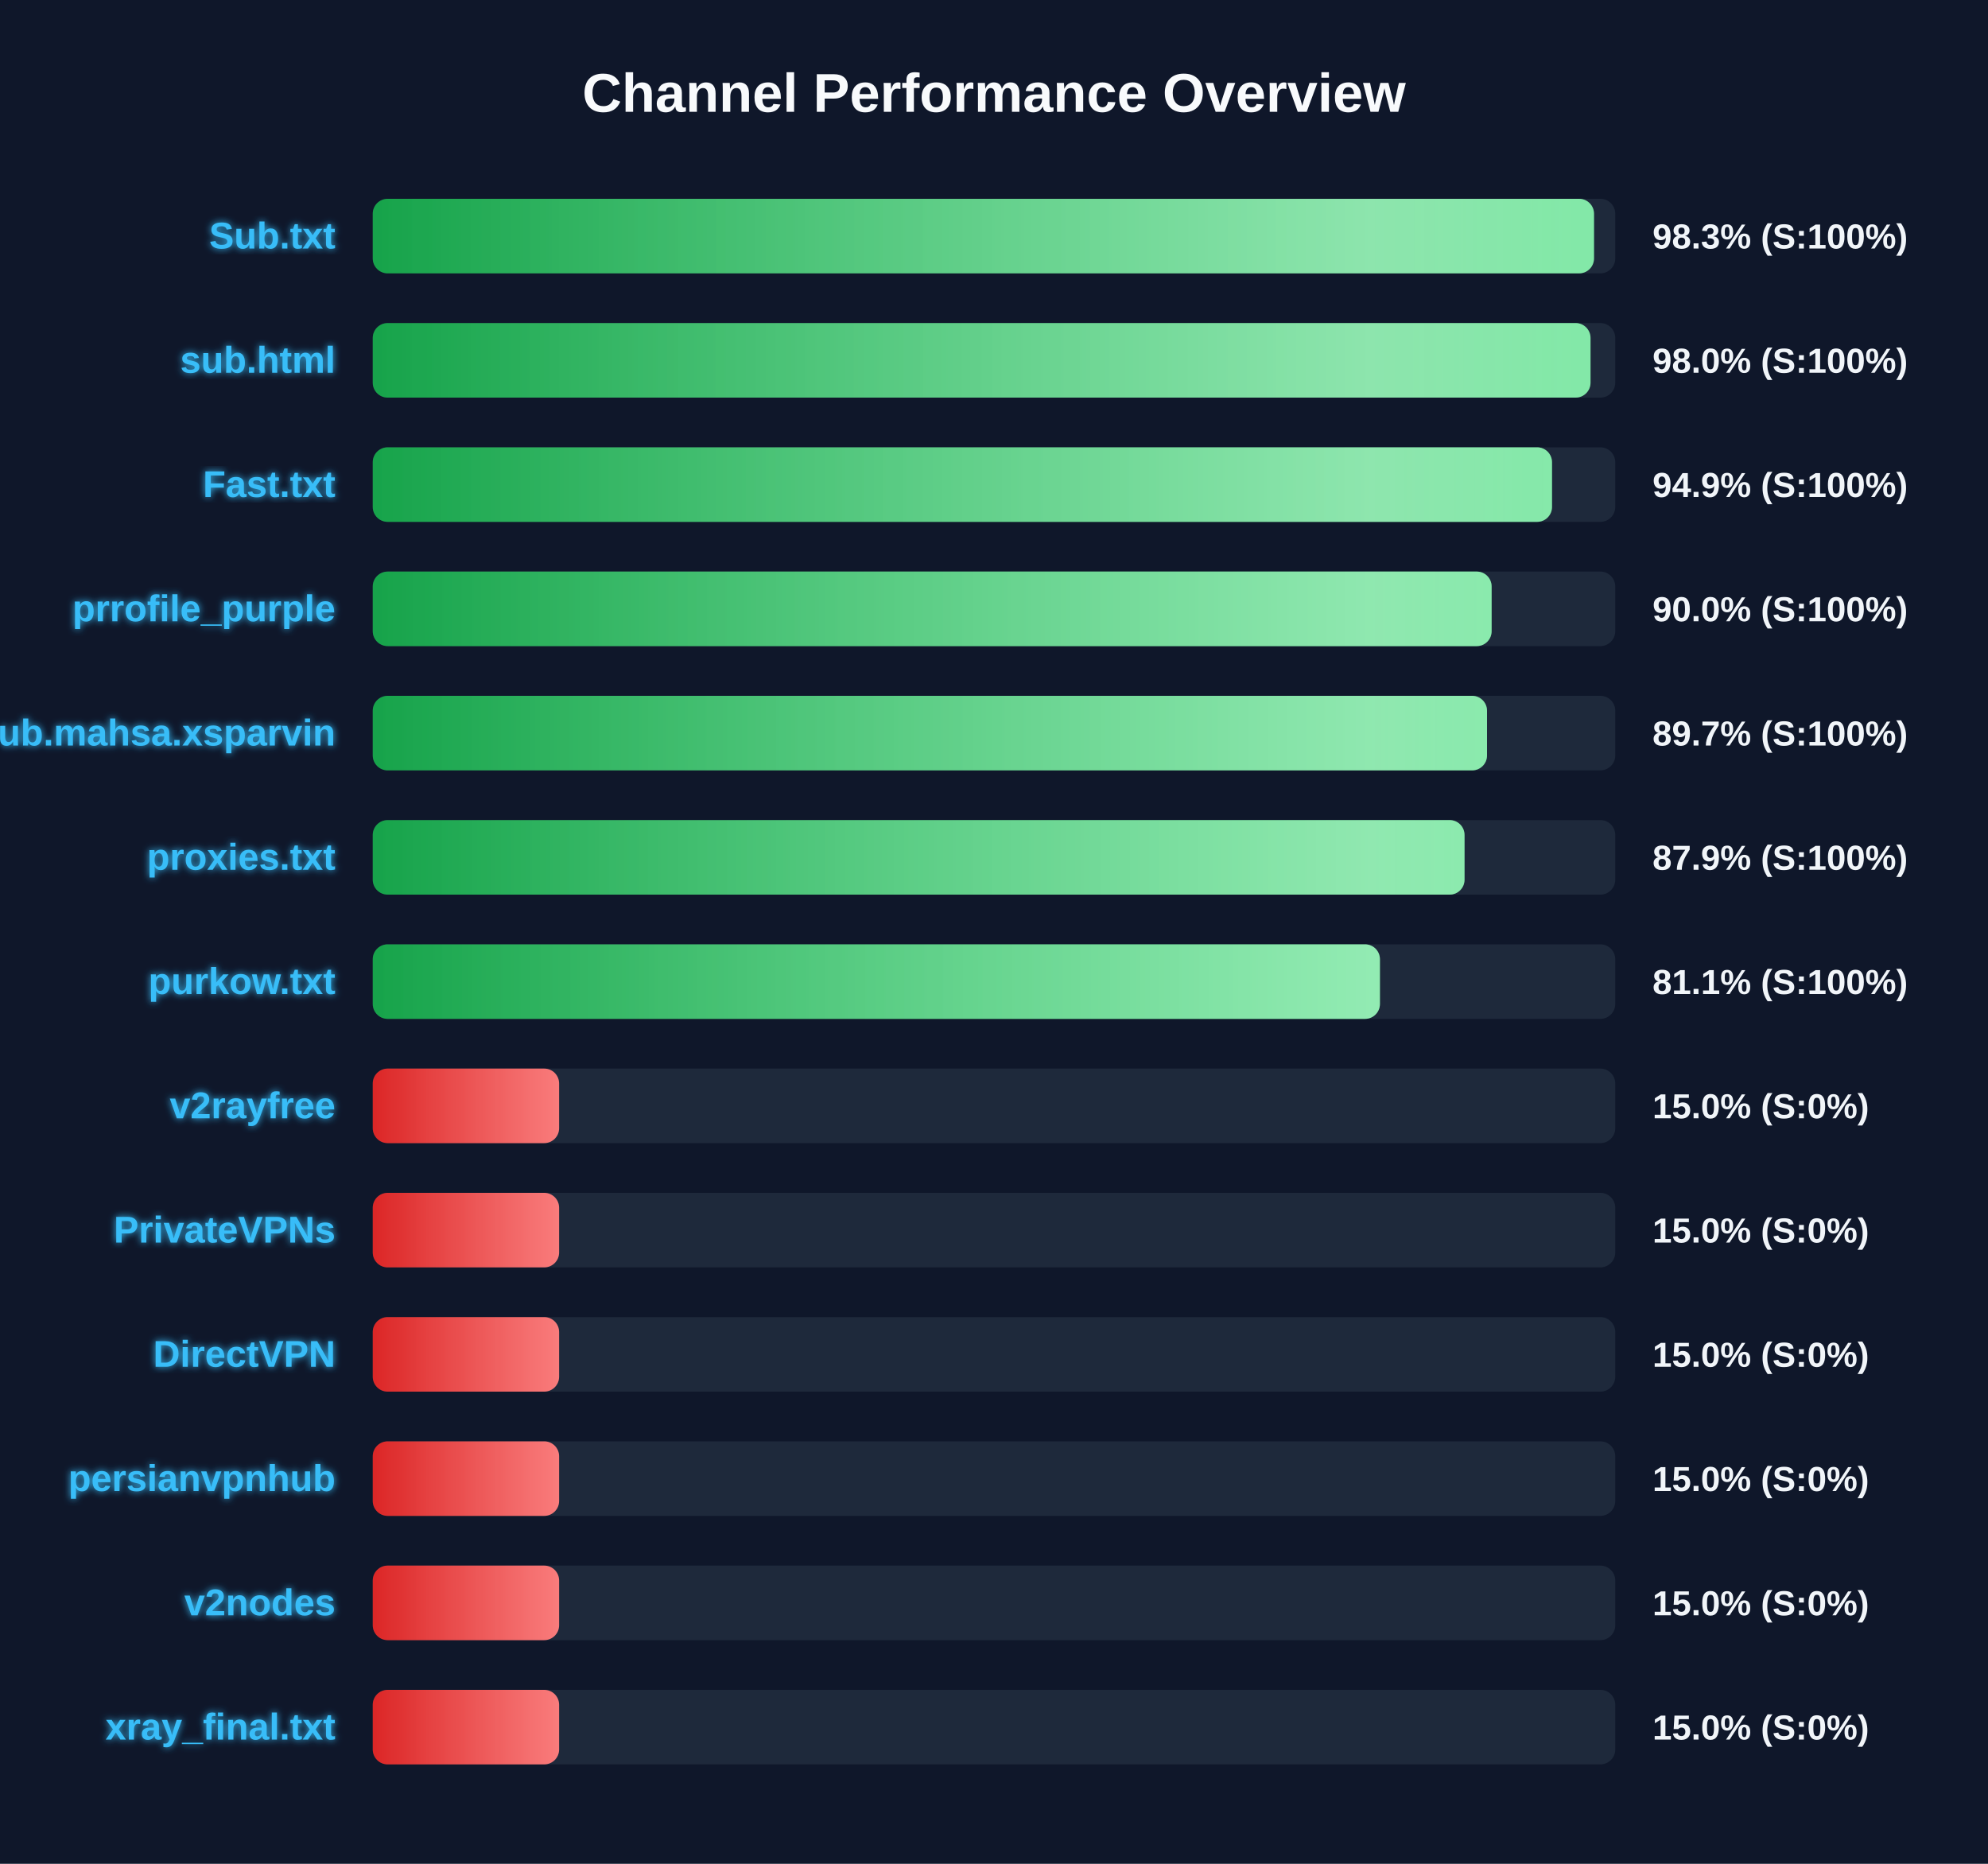
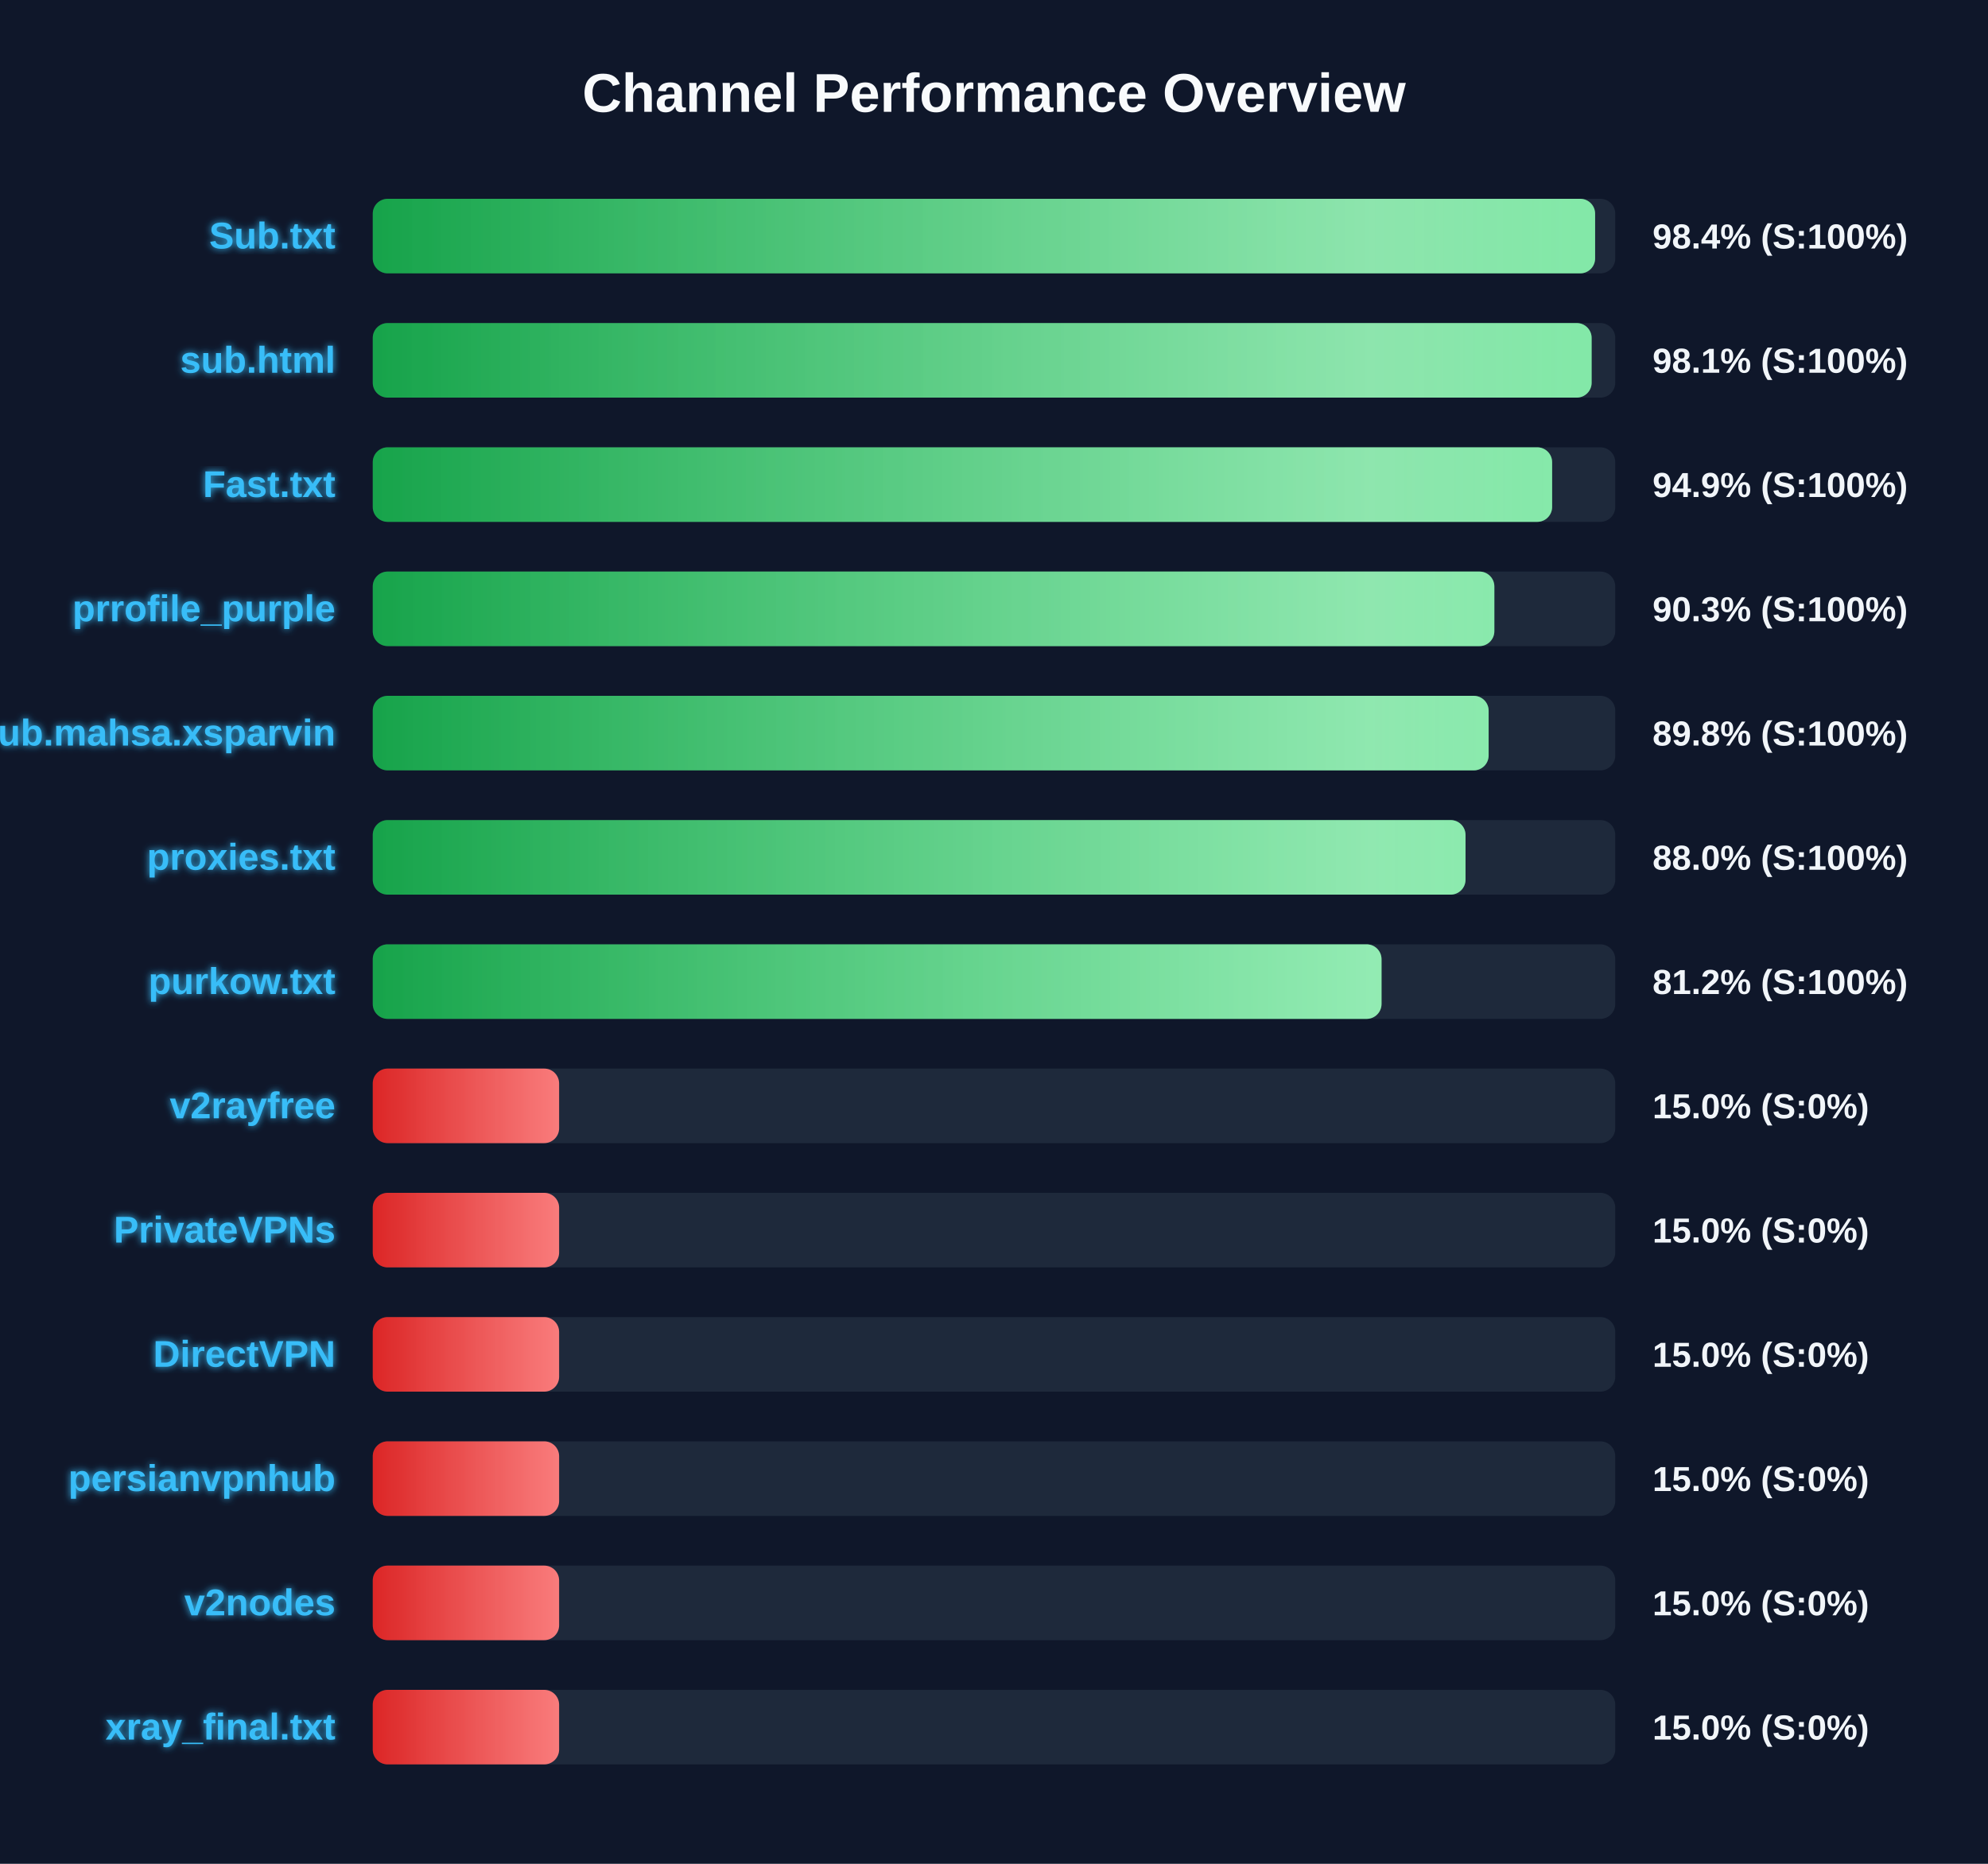
<svg xmlns="http://www.w3.org/2000/svg" width="800" height="750" version="1.1">
  <defs>
    <linearGradient id="grad-green" x1="0%" y1="0%" x2="100%" y2="0%">
      <stop offset="0%" stop-color="#16a34a" />
      <stop offset="100%" stop-color="#4ade80" />
    </linearGradient>
    <linearGradient id="grad-yellow" x1="0%" y1="0%" x2="100%" y2="0%">
      <stop offset="0%" stop-color="#ca8a04" />
      <stop offset="100%" stop-color="#fde047" />
    </linearGradient>
    <linearGradient id="grad-red" x1="0%" y1="0%" x2="100%" y2="0%">
      <stop offset="0%" stop-color="#dc2626" />
      <stop offset="100%" stop-color="#f87171" />
    </linearGradient>
    <linearGradient id="shimmer" x1="0%" y1="0%" x2="100%" y2="0%">
      <stop offset="0%" stop-color="rgba(255,255,255,0)" />
      <stop offset="50%" stop-color="rgba(255,255,255,0.4)" />
      <stop offset="100%" stop-color="rgba(255,255,255,0)" />
    </linearGradient>
    <filter id="glow" x="-20%" y="-20%" width="140%" height="140%">
      <feGaussianBlur stdDeviation="1.5" result="blur" />
      <feComposite in="SourceGraphic" in2="blur" operator="over" />
    </filter>
  </defs>
  <style>
        .bg-rect { fill: #0f172a; }
        .title { font: bold 22px 'Segoe UI', Arial, sans-serif; fill: #f8fafc; }
        .row { font: bold 15px 'Segoe UI', Arial, sans-serif; fill: #38bdf8; filter: url(#glow); }
        .score { font: bold 14px 'Segoe UI', Arial, sans-serif; fill: #f1f5f9; }
        @keyframes shimmer-anim {
            0% { transform: translateX(-100%); }
            100% { transform: translateX(200%); }
        }
        .shimmer-rect {
            animation: shimmer-anim 2.5s infinite linear;
        }
    </style>
  <rect width="100%" height="100%" class="bg-rect" />
  <text x="400" y="45" text-anchor="middle" class="title">Channel Performance Overview</text>
  <rect x="150" y="80" width="500" height="30" fill="#1e293b" rx="6" />
  <clipPath id="clip-0">
-     <rect x="150" y="80" width="491.45" height="30" rx="6" />
+     <rect x="150" y="80" width="491.9" height="30" rx="6" />
  </clipPath>
-   <rect x="150" y="80" width="491.45" height="30" fill="url(#grad-green)" rx="6" />
+   <rect x="150" y="80" width="491.9" height="30" fill="url(#grad-green)" rx="6" />
  <g clip-path="url(#clip-0)">
    <rect x="150" y="80" width="100%" height="30" fill="url(#shimmer)" class="shimmer-rect" />
  </g>
  <text x="135" y="100" text-anchor="end" class="row">Sub.txt</text>
-   <text x="665" y="100" text-anchor="start" class="score">98.3% (S:100%)</text>
+   <text x="665" y="100" text-anchor="start" class="score">98.4% (S:100%)</text>
  <rect x="150" y="130" width="500" height="30" fill="#1e293b" rx="6" />
  <clipPath id="clip-1">
-     <rect x="150" y="130" width="490.05" height="30" rx="6" />
+     <rect x="150" y="130" width="490.5" height="30" rx="6" />
  </clipPath>
-   <rect x="150" y="130" width="490.05" height="30" fill="url(#grad-green)" rx="6" />
+   <rect x="150" y="130" width="490.5" height="30" fill="url(#grad-green)" rx="6" />
  <g clip-path="url(#clip-1)">
    <rect x="150" y="130" width="100%" height="30" fill="url(#shimmer)" class="shimmer-rect" />
  </g>
  <text x="135" y="150" text-anchor="end" class="row">sub.html</text>
-   <text x="665" y="150" text-anchor="start" class="score">98.0% (S:100%)</text>
+   <text x="665" y="150" text-anchor="start" class="score">98.1% (S:100%)</text>
  <rect x="150" y="180" width="500" height="30" fill="#1e293b" rx="6" />
  <clipPath id="clip-2">
-     <rect x="150" y="180" width="474.55" height="30" rx="6" />
+     <rect x="150" y="180" width="474.6" height="30" rx="6" />
  </clipPath>
-   <rect x="150" y="180" width="474.55" height="30" fill="url(#grad-green)" rx="6" />
+   <rect x="150" y="180" width="474.6" height="30" fill="url(#grad-green)" rx="6" />
  <g clip-path="url(#clip-2)">
    <rect x="150" y="180" width="100%" height="30" fill="url(#shimmer)" class="shimmer-rect" />
  </g>
  <text x="135" y="200" text-anchor="end" class="row">Fast.txt</text>
  <text x="665" y="200" text-anchor="start" class="score">94.9% (S:100%)</text>
  <rect x="150" y="230" width="500" height="30" fill="#1e293b" rx="6" />
  <clipPath id="clip-3">
-     <rect x="150" y="230" width="450.25" height="30" rx="6" />
+     <rect x="150" y="230" width="451.35" height="30" rx="6" />
  </clipPath>
-   <rect x="150" y="230" width="450.25" height="30" fill="url(#grad-green)" rx="6" />
+   <rect x="150" y="230" width="451.35" height="30" fill="url(#grad-green)" rx="6" />
  <g clip-path="url(#clip-3)">
    <rect x="150" y="230" width="100%" height="30" fill="url(#shimmer)" class="shimmer-rect" />
  </g>
  <text x="135" y="250" text-anchor="end" class="row">prrofile_purple</text>
-   <text x="665" y="250" text-anchor="start" class="score">90.0% (S:100%)</text>
+   <text x="665" y="250" text-anchor="start" class="score">90.3% (S:100%)</text>
  <rect x="150" y="280" width="500" height="30" fill="#1e293b" rx="6" />
  <clipPath id="clip-4">
-     <rect x="150" y="280" width="448.4" height="30" rx="6" />
+     <rect x="150" y="280" width="449.05" height="30" rx="6" />
  </clipPath>
-   <rect x="150" y="280" width="448.4" height="30" fill="url(#grad-green)" rx="6" />
+   <rect x="150" y="280" width="449.05" height="30" fill="url(#grad-green)" rx="6" />
  <g clip-path="url(#clip-4)">
    <rect x="150" y="280" width="100%" height="30" fill="url(#shimmer)" class="shimmer-rect" />
  </g>
  <text x="135" y="300" text-anchor="end" class="row">Sub.mahsa.xsparvin</text>
-   <text x="665" y="300" text-anchor="start" class="score">89.7% (S:100%)</text>
+   <text x="665" y="300" text-anchor="start" class="score">89.8% (S:100%)</text>
  <rect x="150" y="330" width="500" height="30" fill="#1e293b" rx="6" />
  <clipPath id="clip-5">
-     <rect x="150" y="330" width="439.35" height="30" rx="6" />
+     <rect x="150" y="330" width="439.75" height="30" rx="6" />
  </clipPath>
-   <rect x="150" y="330" width="439.35" height="30" fill="url(#grad-green)" rx="6" />
+   <rect x="150" y="330" width="439.75" height="30" fill="url(#grad-green)" rx="6" />
  <g clip-path="url(#clip-5)">
    <rect x="150" y="330" width="100%" height="30" fill="url(#shimmer)" class="shimmer-rect" />
  </g>
  <text x="135" y="350" text-anchor="end" class="row">proxies.txt</text>
-   <text x="665" y="350" text-anchor="start" class="score">87.9% (S:100%)</text>
+   <text x="665" y="350" text-anchor="start" class="score">88.0% (S:100%)</text>
  <rect x="150" y="380" width="500" height="30" fill="#1e293b" rx="6" />
  <clipPath id="clip-6">
-     <rect x="150" y="380" width="405.3" height="30" rx="6" />
+     <rect x="150" y="380" width="405.95" height="30" rx="6" />
  </clipPath>
-   <rect x="150" y="380" width="405.3" height="30" fill="url(#grad-green)" rx="6" />
+   <rect x="150" y="380" width="405.95" height="30" fill="url(#grad-green)" rx="6" />
  <g clip-path="url(#clip-6)">
    <rect x="150" y="380" width="100%" height="30" fill="url(#shimmer)" class="shimmer-rect" />
  </g>
  <text x="135" y="400" text-anchor="end" class="row">purkow.txt</text>
-   <text x="665" y="400" text-anchor="start" class="score">81.1% (S:100%)</text>
+   <text x="665" y="400" text-anchor="start" class="score">81.2% (S:100%)</text>
  <rect x="150" y="430" width="500" height="30" fill="#1e293b" rx="6" />
  <clipPath id="clip-7">
    <rect x="150" y="430" width="75.0" height="30" rx="6" />
  </clipPath>
  <rect x="150" y="430" width="75.0" height="30" fill="url(#grad-red)" rx="6" />
  <g clip-path="url(#clip-7)">
    <rect x="150" y="430" width="100%" height="30" fill="url(#shimmer)" class="shimmer-rect" />
  </g>
  <text x="135" y="450" text-anchor="end" class="row">v2rayfree</text>
  <text x="665" y="450" text-anchor="start" class="score">15.0% (S:0%)</text>
  <rect x="150" y="480" width="500" height="30" fill="#1e293b" rx="6" />
  <clipPath id="clip-8">
    <rect x="150" y="480" width="75.0" height="30" rx="6" />
  </clipPath>
  <rect x="150" y="480" width="75.0" height="30" fill="url(#grad-red)" rx="6" />
  <g clip-path="url(#clip-8)">
    <rect x="150" y="480" width="100%" height="30" fill="url(#shimmer)" class="shimmer-rect" />
  </g>
  <text x="135" y="500" text-anchor="end" class="row">PrivateVPNs</text>
  <text x="665" y="500" text-anchor="start" class="score">15.0% (S:0%)</text>
  <rect x="150" y="530" width="500" height="30" fill="#1e293b" rx="6" />
  <clipPath id="clip-9">
    <rect x="150" y="530" width="75.0" height="30" rx="6" />
  </clipPath>
  <rect x="150" y="530" width="75.0" height="30" fill="url(#grad-red)" rx="6" />
  <g clip-path="url(#clip-9)">
    <rect x="150" y="530" width="100%" height="30" fill="url(#shimmer)" class="shimmer-rect" />
  </g>
  <text x="135" y="550" text-anchor="end" class="row">DirectVPN</text>
  <text x="665" y="550" text-anchor="start" class="score">15.0% (S:0%)</text>
  <rect x="150" y="580" width="500" height="30" fill="#1e293b" rx="6" />
  <clipPath id="clip-10">
    <rect x="150" y="580" width="75.0" height="30" rx="6" />
  </clipPath>
  <rect x="150" y="580" width="75.0" height="30" fill="url(#grad-red)" rx="6" />
  <g clip-path="url(#clip-10)">
    <rect x="150" y="580" width="100%" height="30" fill="url(#shimmer)" class="shimmer-rect" />
  </g>
  <text x="135" y="600" text-anchor="end" class="row">persianvpnhub</text>
  <text x="665" y="600" text-anchor="start" class="score">15.0% (S:0%)</text>
  <rect x="150" y="630" width="500" height="30" fill="#1e293b" rx="6" />
  <clipPath id="clip-11">
    <rect x="150" y="630" width="75.0" height="30" rx="6" />
  </clipPath>
  <rect x="150" y="630" width="75.0" height="30" fill="url(#grad-red)" rx="6" />
  <g clip-path="url(#clip-11)">
    <rect x="150" y="630" width="100%" height="30" fill="url(#shimmer)" class="shimmer-rect" />
  </g>
  <text x="135" y="650" text-anchor="end" class="row">v2nodes</text>
  <text x="665" y="650" text-anchor="start" class="score">15.0% (S:0%)</text>
  <rect x="150" y="680" width="500" height="30" fill="#1e293b" rx="6" />
  <clipPath id="clip-12">
    <rect x="150" y="680" width="75.0" height="30" rx="6" />
  </clipPath>
  <rect x="150" y="680" width="75.0" height="30" fill="url(#grad-red)" rx="6" />
  <g clip-path="url(#clip-12)">
    <rect x="150" y="680" width="100%" height="30" fill="url(#shimmer)" class="shimmer-rect" />
  </g>
  <text x="135" y="700" text-anchor="end" class="row">xray_final.txt</text>
  <text x="665" y="700" text-anchor="start" class="score">15.0% (S:0%)</text>
</svg>
